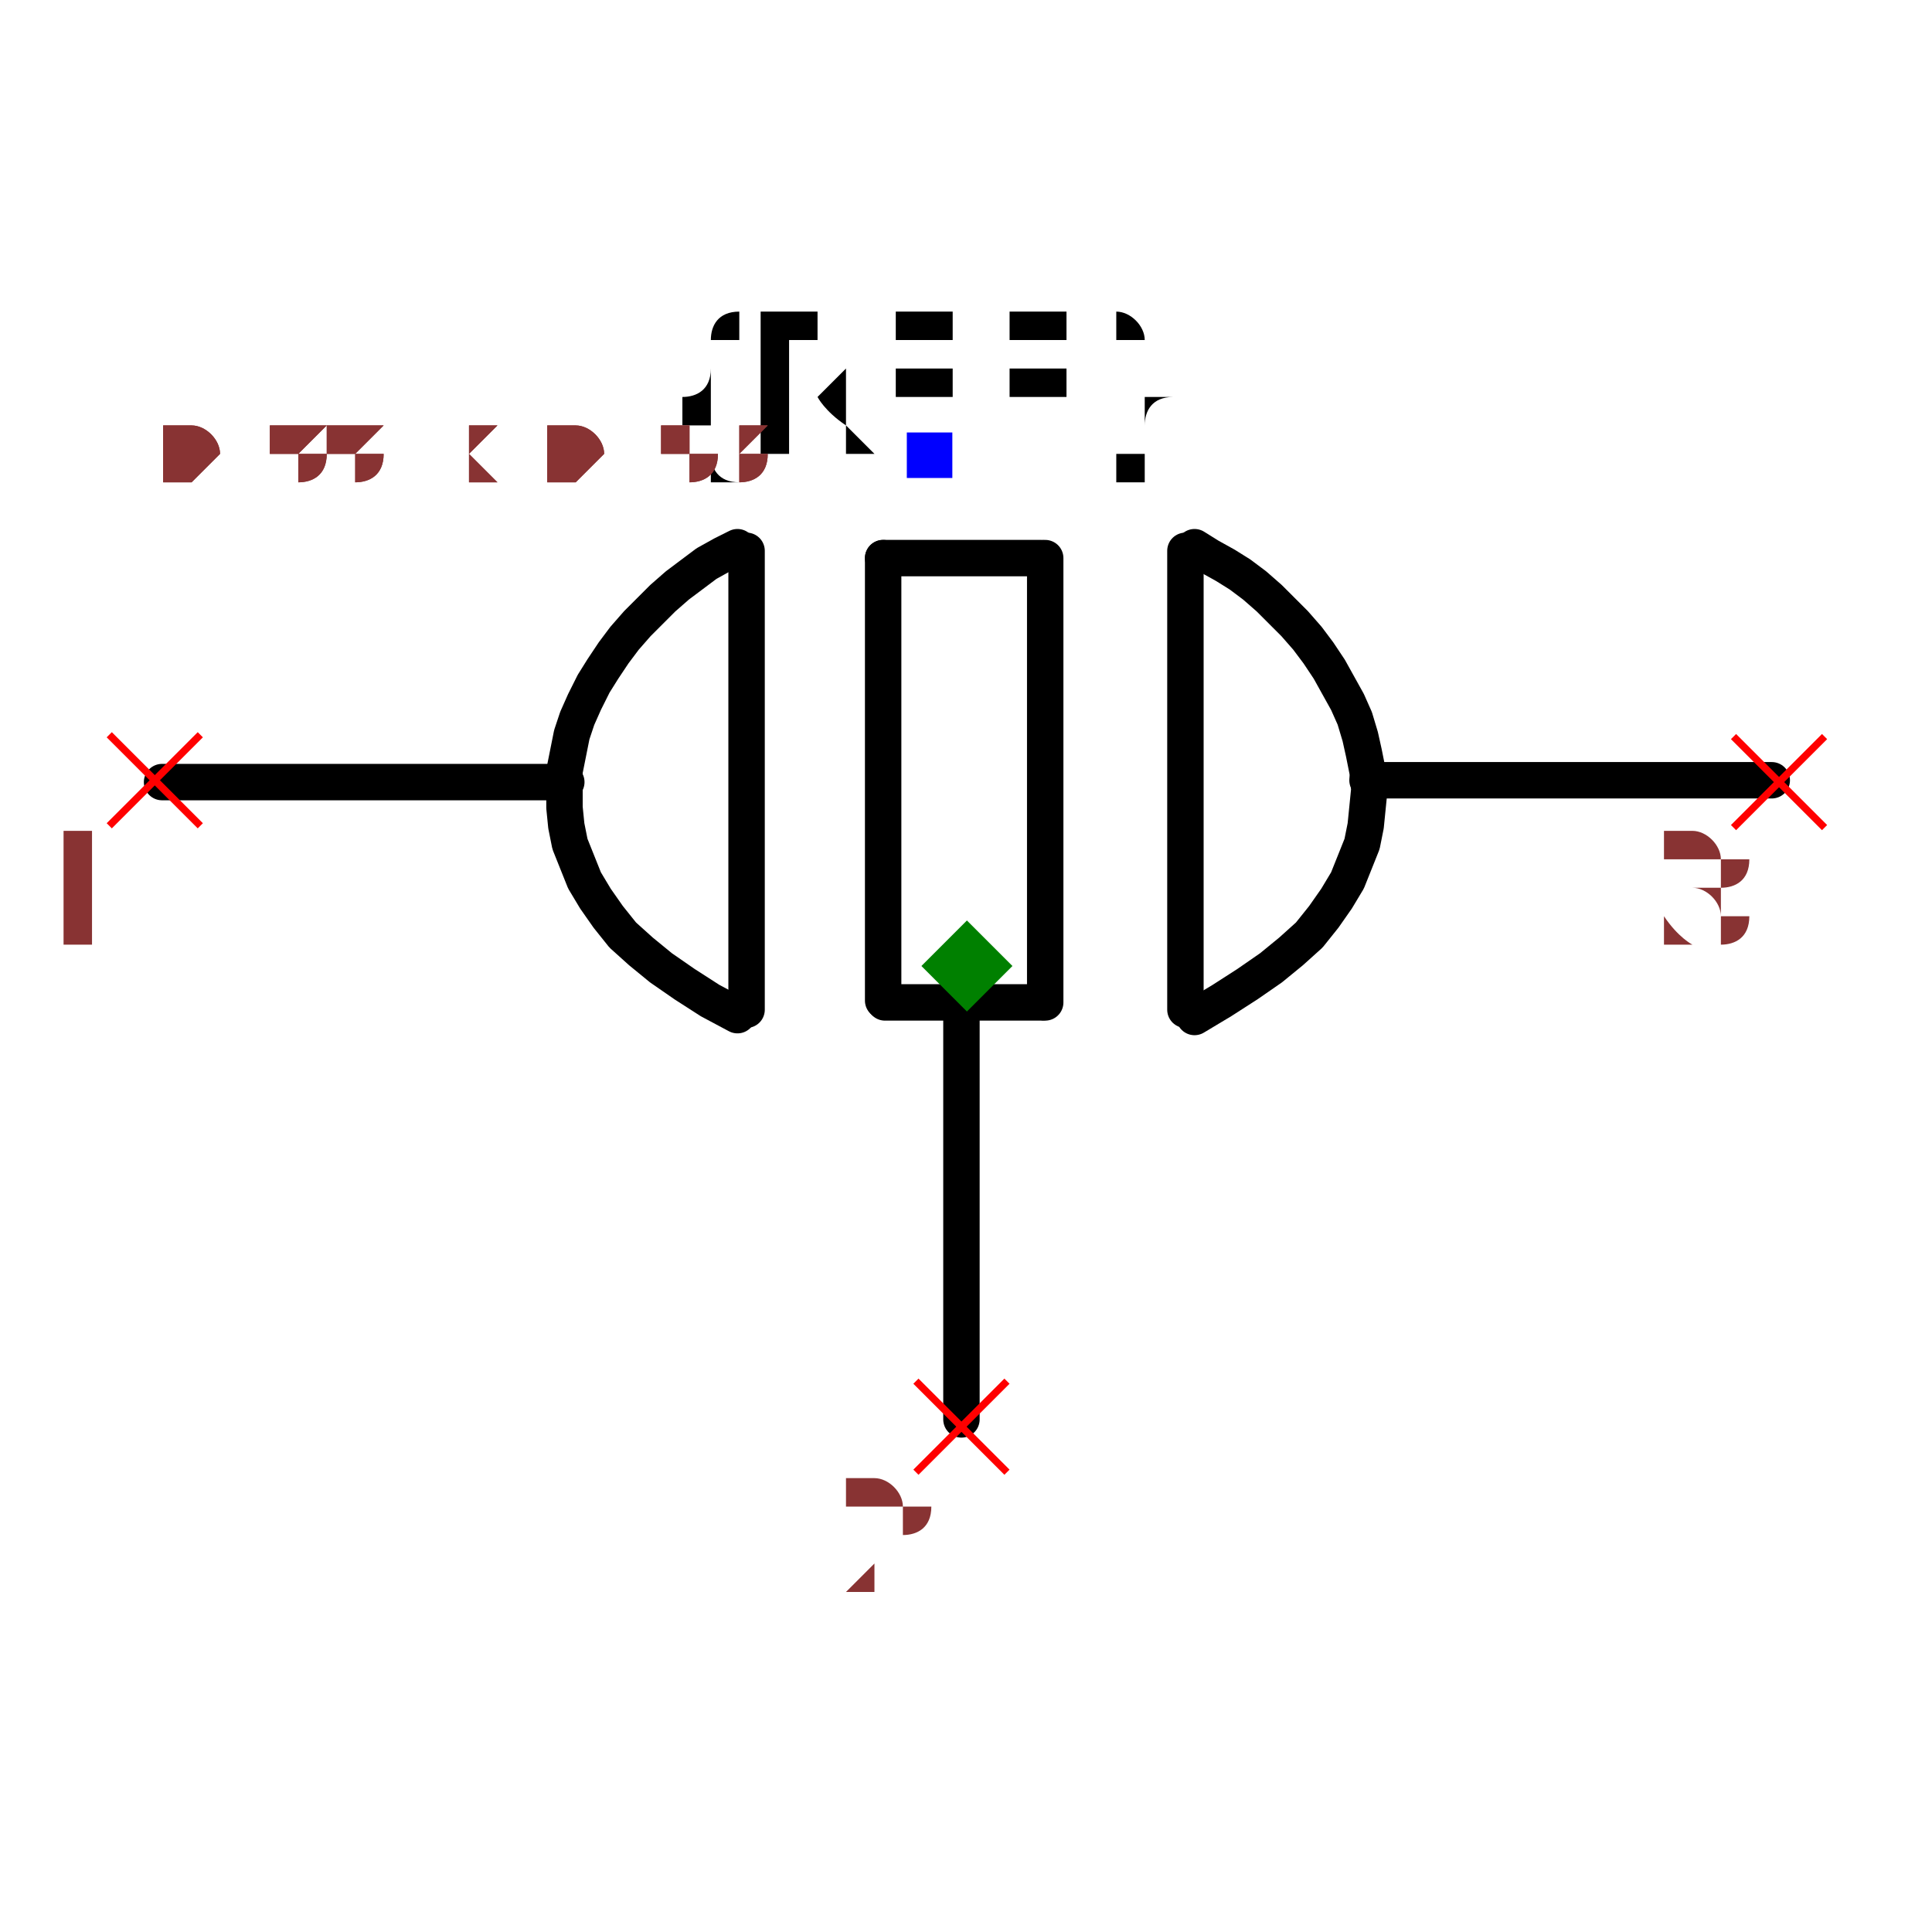
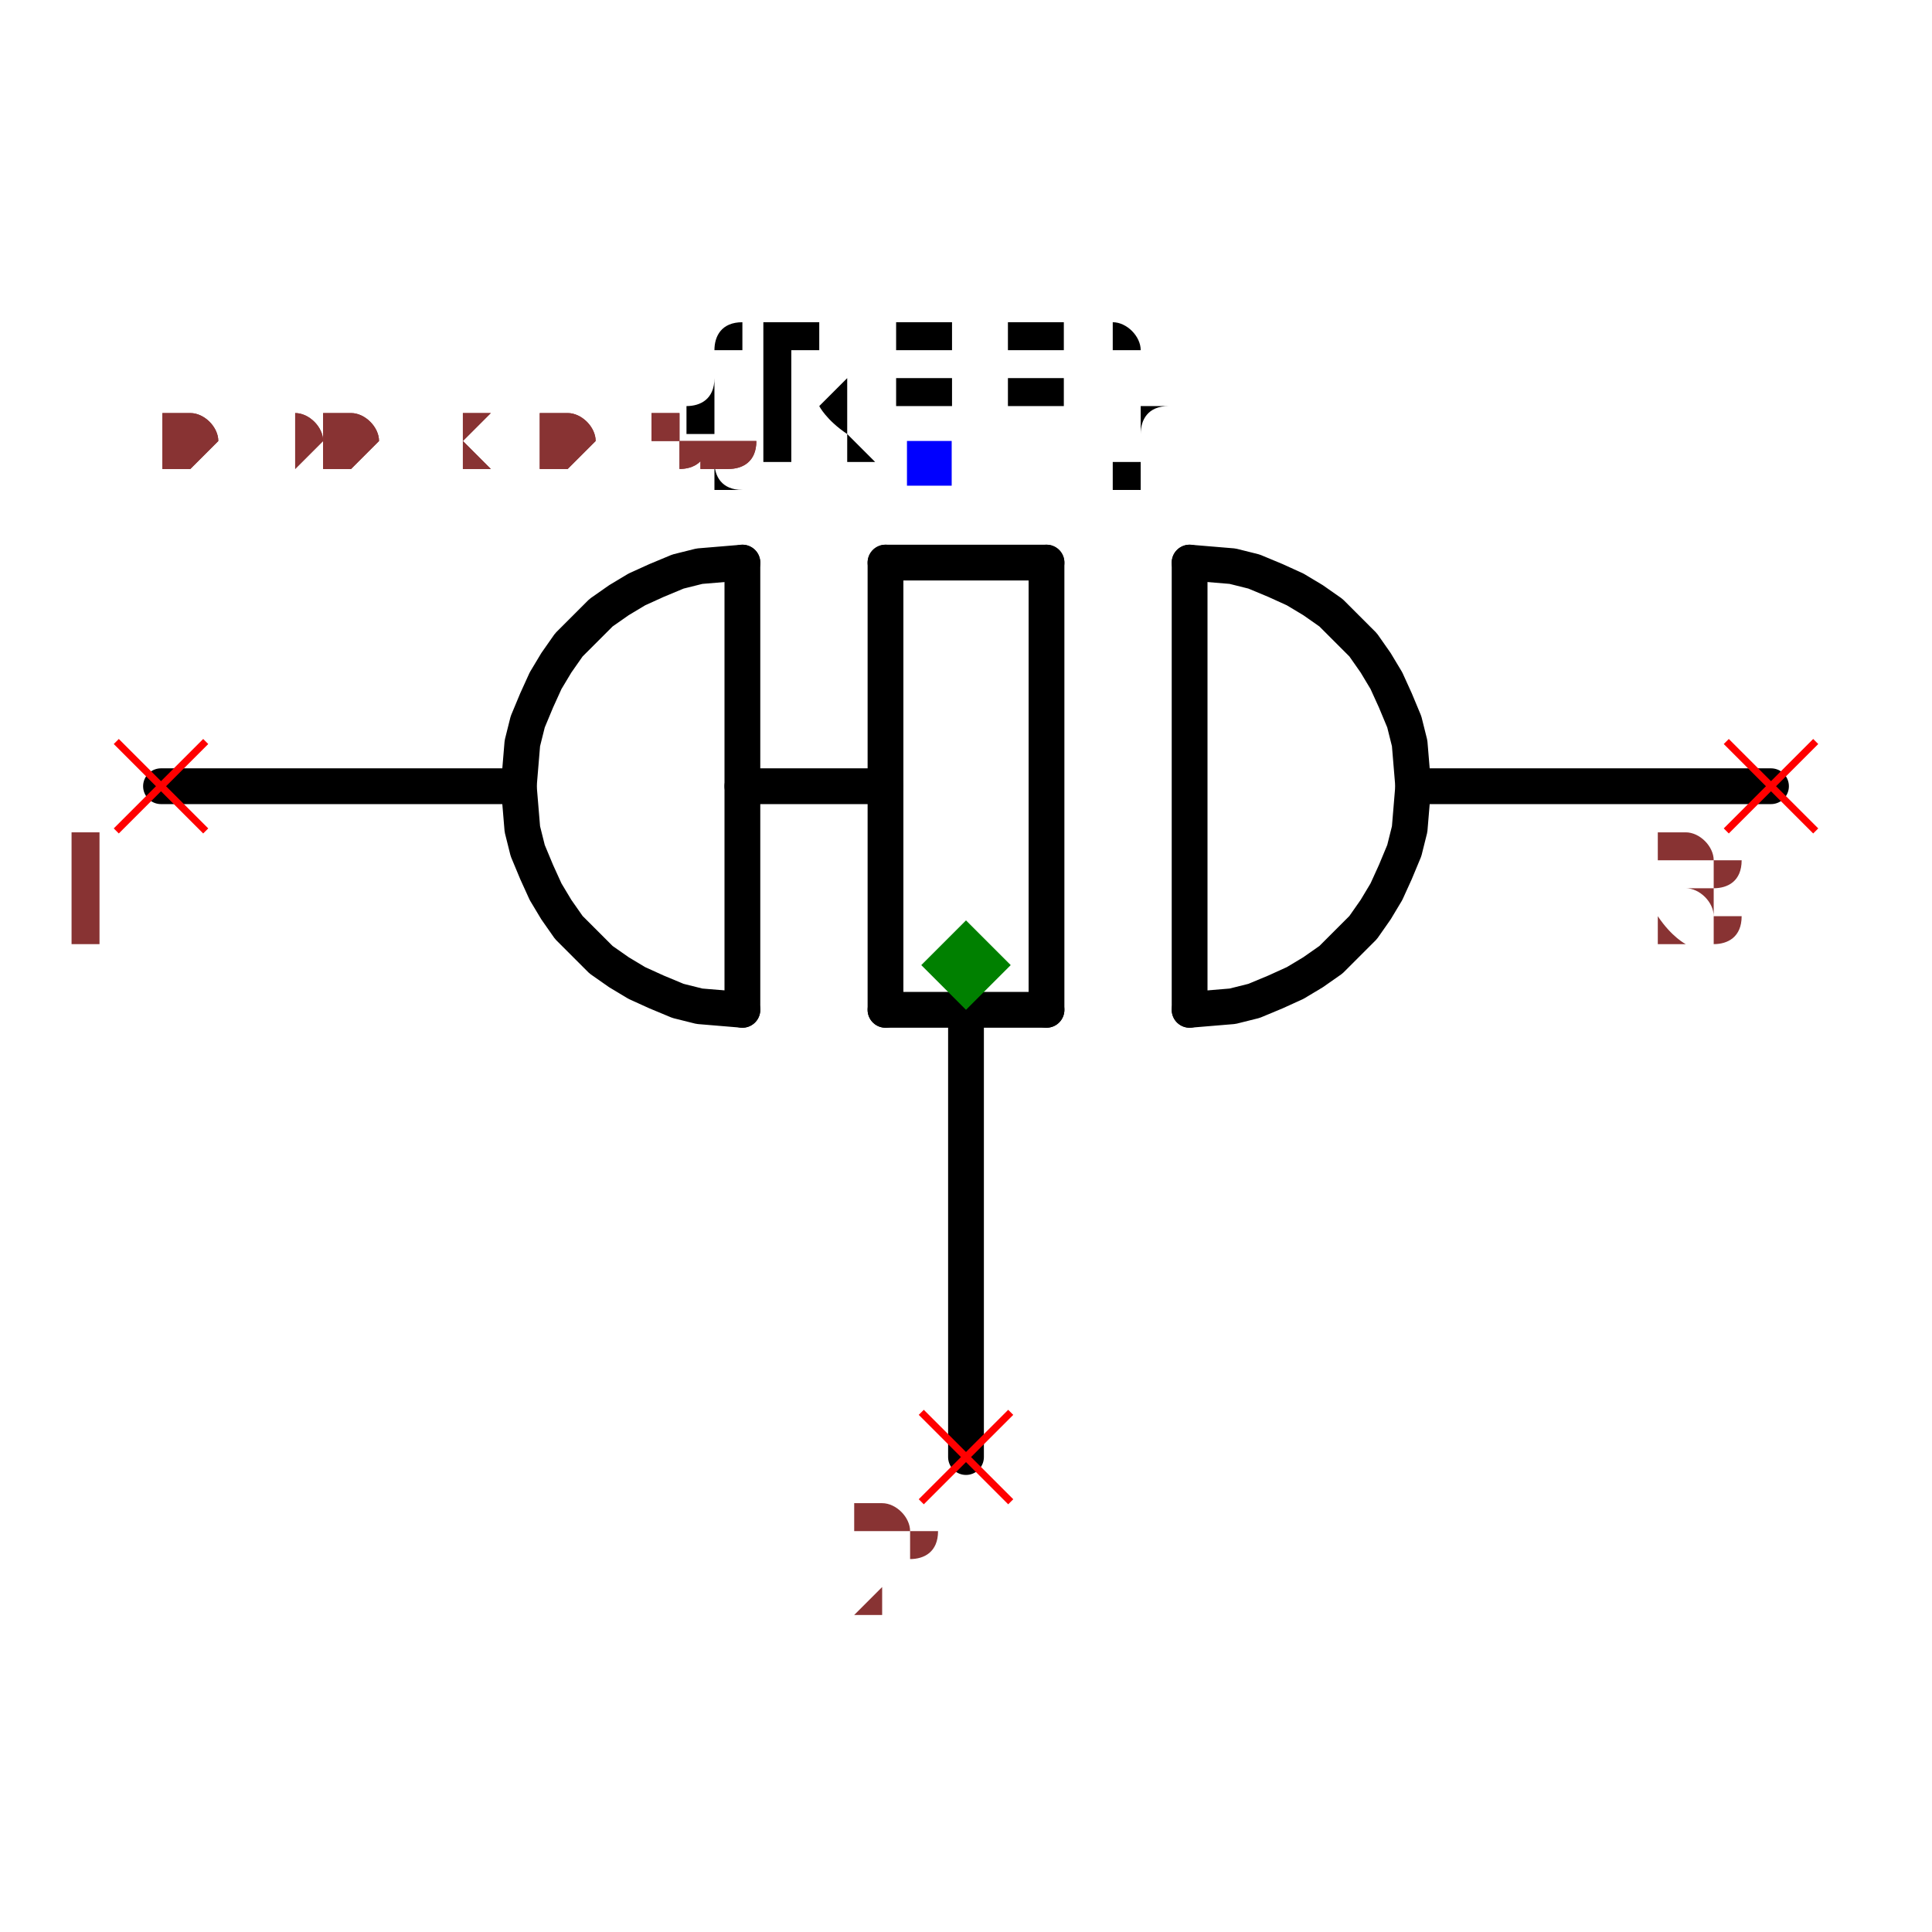
- <svg xmlns="http://www.w3.org/2000/svg" width="150" height="150" viewBox="-0.531 -0.318 1.061 0.636">
-   <path d="M-0.22,-0.101 L-0.442,-0.101" fill="none" stroke="black" stroke-width="0.02" stroke-linecap="round" stroke-linejoin="round" />
-   <path d="M0.442,-0.102 L0.22,-0.102" fill="none" stroke="black" stroke-width="0.02" stroke-linecap="round" stroke-linejoin="round" />
-   <path d="M-0.003,0.027 L-0.003,0.249" fill="none" stroke="black" stroke-width="0.02" stroke-linecap="round" stroke-linejoin="round" />
-   <path d="M0.12,-0.228 L0.12,0.024" fill="black" stroke="black" stroke-width="0.02" stroke-linecap="round" stroke-linejoin="round" />
-   <path d="M0.043,-0.224 L0.043,0.02" fill="black" stroke="black" stroke-width="0.02" stroke-linecap="round" stroke-linejoin="round" />
-   <path d="M-0.046,-0.224 L-0.046,0.019" fill="black" stroke="black" stroke-width="0.02" stroke-linecap="round" stroke-linejoin="round" />
-   <path d="M0.041,-0.224 L-0.046,-0.224" fill="black" stroke="black" stroke-width="0.02" stroke-linecap="round" stroke-linejoin="round" />
-   <path d="M0.041,0.02 L-0.045,0.02" fill="black" stroke="black" stroke-width="0.02" stroke-linecap="round" stroke-linejoin="round" />
-   <path d="M-0.121,-0.228 L-0.121,0.024" fill="black" stroke="black" stroke-width="0.02" stroke-linecap="round" stroke-linejoin="round" />
-   <path d="M-0.126,0.027 L-0.126,0.027 L-0.141,0.019 L-0.155,0.01 L-0.168,0.001 L-0.179,-0.008 L-0.189,-0.017 L-0.197,-0.027 L-0.204,-0.037 L-0.21,-0.047 L-0.214,-0.057 L-0.218,-0.067 L-0.22,-0.077 L-0.221,-0.087 L-0.221,-0.097 L-0.221,-0.107 L-0.219,-0.117 L-0.217,-0.127 L-0.214,-0.136 L-0.21,-0.145 L-0.205,-0.155 L-0.2,-0.163 L-0.194,-0.172 L-0.188,-0.18 L-0.181,-0.188 L-0.174,-0.195 L-0.167,-0.202 L-0.159,-0.209 L-0.151,-0.215 L-0.143,-0.221 L-0.134,-0.226 L-0.126,-0.23 L-0.126,-0.23" fill="none" stroke="black" stroke-width="0.02" stroke-linecap="round" stroke-linejoin="round" />
-   <path d="M0.125,0.028 L0.125,0.028 L0.14,0.019 L0.154,0.01 L0.167,0.001 L0.178,-0.008 L0.188,-0.017 L0.196,-0.027 L0.203,-0.037 L0.209,-0.047 L0.213,-0.057 L0.217,-0.067 L0.219,-0.077 L0.22,-0.087 L0.221,-0.097 L0.22,-0.107 L0.218,-0.117 L0.216,-0.126 L0.213,-0.136 L0.209,-0.145 L0.204,-0.154 L0.199,-0.163 L0.193,-0.172 L0.187,-0.18 L0.18,-0.188 L0.173,-0.195 L0.166,-0.202 L0.158,-0.209 L0.15,-0.215 L0.142,-0.22 L0.133,-0.225 L0.125,-0.23 L0.125,-0.23" fill="none" stroke="black" stroke-width="0.02" stroke-linecap="round" stroke-linejoin="round" />
+ <svg xmlns="http://www.w3.org/2000/svg" width="150" height="150" viewBox="-0.54 -0.333 1.08 0.667">
+   <path d="M-0.25,-0.1 L-0.45,-0.1" fill="none" stroke="black" stroke-width="0.02" stroke-linecap="round" stroke-linejoin="round" />
+   <path d="M0.45,-0.1 L0.25,-0.1" fill="none" stroke="black" stroke-width="0.02" stroke-linecap="round" stroke-linejoin="round" />
+   <path d="M0,0.025 L0,0.275" fill="none" stroke="black" stroke-width="0.02" stroke-linecap="round" stroke-linejoin="round" />
+   <path d="M0.125,-0.225 L0.125,0.025" fill="black" stroke="black" stroke-width="0.02" stroke-linecap="round" stroke-linejoin="round" />
+   <path d="M0.045,-0.225 L0.045,0.025" fill="black" stroke="black" stroke-width="0.02" stroke-linecap="round" stroke-linejoin="round" />
+   <path d="M-0.045,-0.225 L-0.045,0.025" fill="black" stroke="black" stroke-width="0.02" stroke-linecap="round" stroke-linejoin="round" />
+   <path d="M0.045,-0.225 L-0.045,-0.225" fill="black" stroke="black" stroke-width="0.02" stroke-linecap="round" stroke-linejoin="round" />
+   <path d="M0.045,0.025 L-0.045,0.025" fill="black" stroke="black" stroke-width="0.02" stroke-linecap="round" stroke-linejoin="round" />
+   <path d="M-0.125,-0.225 L-0.125,0.025" fill="black" stroke="black" stroke-width="0.02" stroke-linecap="round" stroke-linejoin="round" />
+   <path d="M-0.125,-0.225 L-0.137,-0.224 L-0.149,-0.223 L-0.161,-0.22 L-0.173,-0.215 L-0.184,-0.21 L-0.194,-0.204 L-0.204,-0.197 L-0.213,-0.188 L-0.222,-0.179 L-0.229,-0.169 L-0.235,-0.159 L-0.24,-0.148 L-0.245,-0.136 L-0.248,-0.124 L-0.249,-0.112 L-0.25,-0.1 L-0.249,-0.088 L-0.248,-0.076 L-0.245,-0.064 L-0.24,-0.052 L-0.235,-0.041 L-0.229,-0.031 L-0.222,-0.021 L-0.213,-0.012 L-0.204,-0.003 L-0.194,0.004 L-0.184,0.01 L-0.173,0.015 L-0.161,0.02 L-0.149,0.023 L-0.137,0.024 L-0.125,0.025" fill="none" stroke="black" stroke-width="0.02" stroke-linecap="round" stroke-linejoin="round" />
+   <path d="M0.125,-0.225 L0.137,-0.224 L0.149,-0.223 L0.161,-0.22 L0.173,-0.215 L0.184,-0.21 L0.194,-0.204 L0.204,-0.197 L0.213,-0.188 L0.222,-0.179 L0.229,-0.169 L0.235,-0.159 L0.24,-0.148 L0.245,-0.136 L0.248,-0.124 L0.249,-0.112 L0.25,-0.1 L0.249,-0.088 L0.248,-0.076 L0.245,-0.064 L0.24,-0.052 L0.235,-0.041 L0.229,-0.031 L0.222,-0.021 L0.213,-0.012 L0.204,-0.003 L0.194,0.004 L0.184,0.01 L0.173,0.015 L0.161,0.02 L0.149,0.023 L0.137,0.024 L0.125,0.025" fill="none" stroke="black" stroke-width="0.02" stroke-linecap="round" stroke-linejoin="round" />
+   <path d="M-0.045,-0.1 L-0.125,-0.1" fill="none" stroke="black" stroke-width="0.02" stroke-linecap="round" stroke-linejoin="round" />
  <text x="-0.021" y="-0.281" dx="0" dy="0" text-anchor="middle" style="font: 0.1px monospace; fill: black">{REF}</text>
  <rect x="-0.033" y="-0.293" width="0.025" height="0.025" fill="blue" />
-   <line x1="-0.028" y1="0.228" x2="0.022" y2="0.278" stroke="red" stroke-width="0.004" />
-   <line x1="-0.028" y1="0.278" x2="0.022" y2="0.228" stroke="red" stroke-width="0.004" />
-   <text x="-0.043" y="0.343" text-anchor="middle" style="font: 0.08px monospace; fill: #833;">2</text>
-   <line x1="-0.471" y1="-0.127" x2="-0.421" y2="-0.077" stroke="red" stroke-width="0.004" />
-   <line x1="-0.471" y1="-0.077" x2="-0.421" y2="-0.127" stroke="red" stroke-width="0.004" />
-   <text x="-0.486" y="-0.012" text-anchor="middle" style="font: 0.08px monospace; fill: #833;">1</text>
-   <line x1="0.421" y1="-0.126" x2="0.471" y2="-0.076" stroke="red" stroke-width="0.004" />
-   <line x1="0.421" y1="-0.076" x2="0.471" y2="-0.126" stroke="red" stroke-width="0.004" />
-   <text x="0.406" y="-0.011" text-anchor="middle" style="font: 0.08px monospace; fill: #833;">3</text>
+   <line x1="-0.475" y1="-0.125" x2="-0.425" y2="-0.075" stroke="red" stroke-width="0.004" />
+   <line x1="-0.475" y1="-0.075" x2="-0.425" y2="-0.125" stroke="red" stroke-width="0.004" />
+   <text x="-0.49" y="-0.01" text-anchor="middle" style="font: 0.08px monospace; fill: #833;">1</text>
+   <line x1="0.425" y1="-0.125" x2="0.475" y2="-0.075" stroke="red" stroke-width="0.004" />
+   <line x1="0.425" y1="-0.075" x2="0.475" y2="-0.125" stroke="red" stroke-width="0.004" />
+   <text x="0.41" y="-0.01" text-anchor="middle" style="font: 0.08px monospace; fill: #833;">3</text>
+   <line x1="-0.025" y1="0.25" x2="0.025" y2="0.3" stroke="red" stroke-width="0.004" />
+   <line x1="-0.025" y1="0.3" x2="0.025" y2="0.25" stroke="red" stroke-width="0.004" />
+   <text x="-0.04" y="0.365" text-anchor="middle" style="font: 0.08px monospace; fill: #833;">2</text>
  <path d="M 0 -0.025 L 0.025 0 L 0 0.025 L -0.025 0 Z" fill="green" />
-   <text x="-0.442" y="-0.265" style="font: 0.05px monospace; fill: #833;">0.88 x 0.53</text>
-   <text x="-0.442" y="-0.265" style="font: 0.05px monospace; fill: #833;">0.88 x 0.53</text>
+   <text x="-0.45" y="-0.278" style="font: 0.05px monospace; fill: #833;">0.90 x 0.56</text>
+   <text x="-0.45" y="-0.278" style="font: 0.05px monospace; fill: #833;">0.90 x 0.56</text>
</svg>
